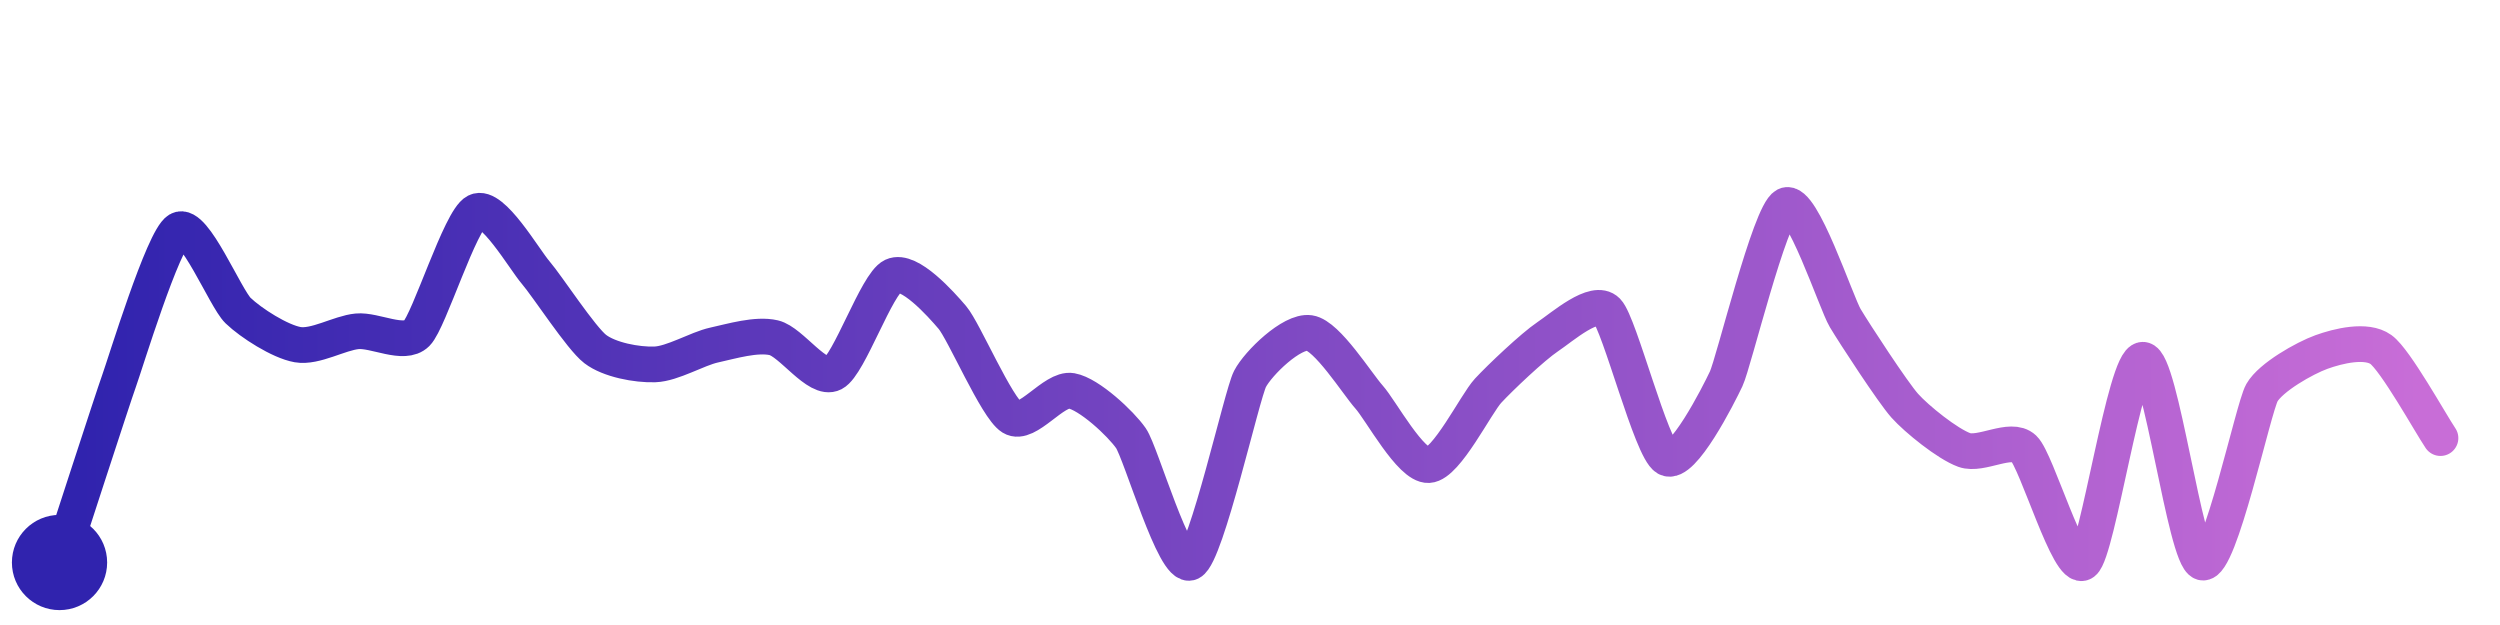
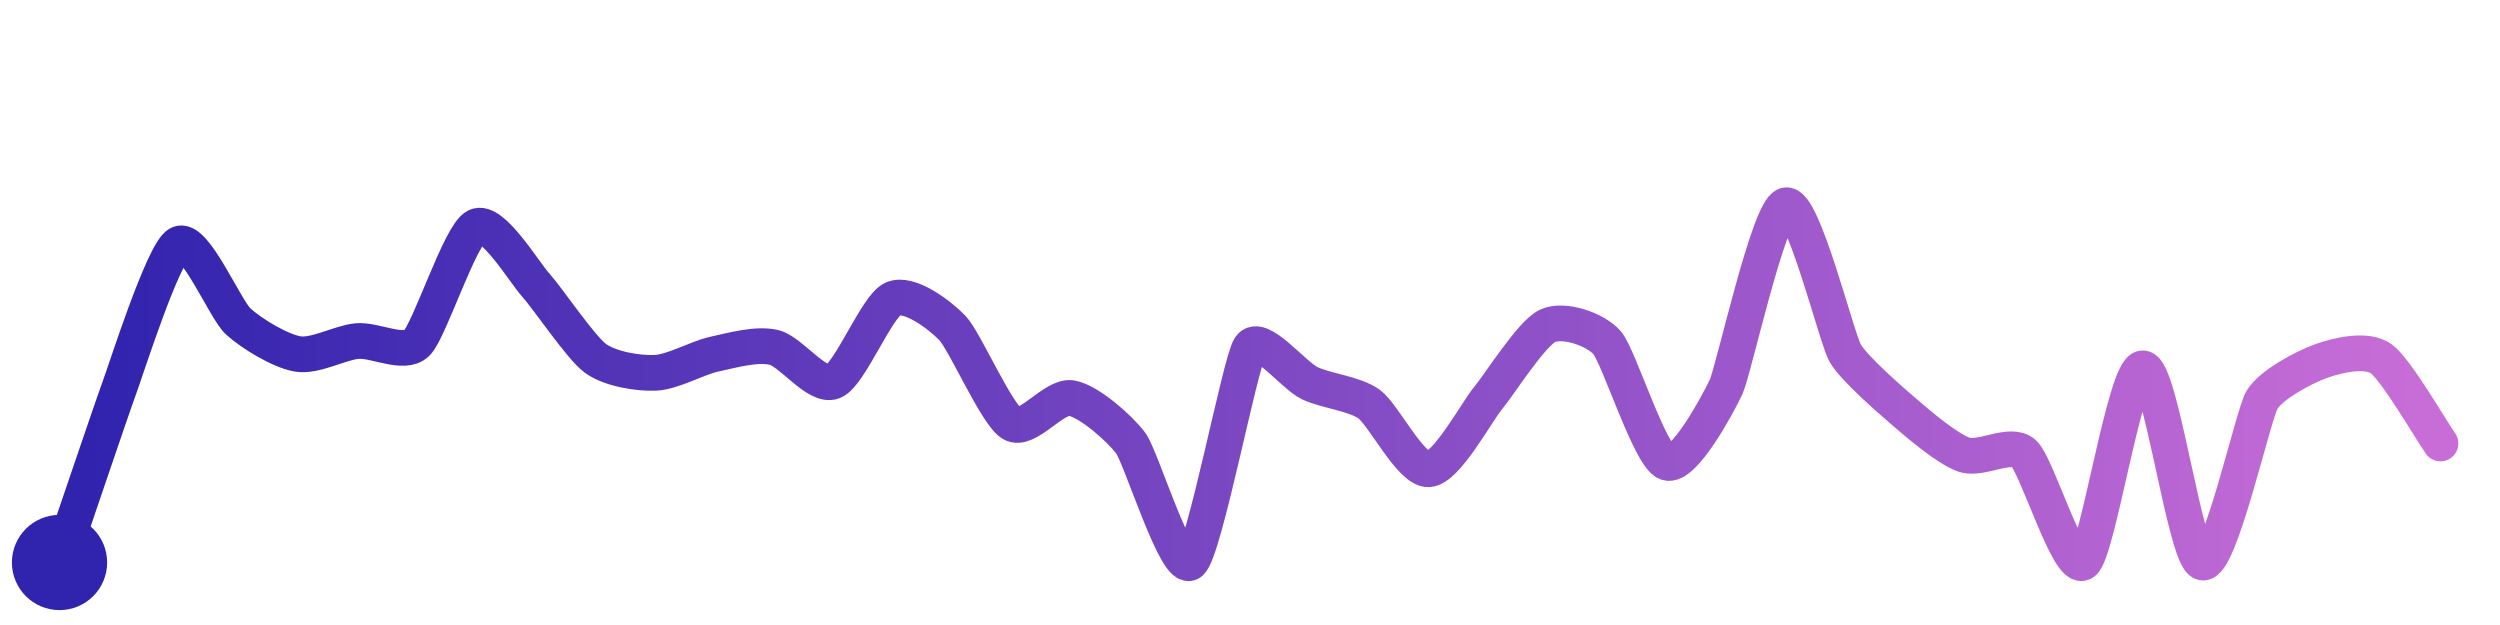
<svg xmlns="http://www.w3.org/2000/svg" width="200" height="50" viewBox="0 0 210 50">
  <defs>
    <linearGradient id="stroke" x1="0%" y1="0%" x2="100%" y2="0%">
      <stop stop-color="#3023AE" offset="0%" />
      <stop stop-color="#C86DD7" offset="100%" />
    </linearGradient>
  </defs>
-   <path stroke="url(#stroke)" stroke-width="3" stroke-linejoin="round" stroke-linecap="round" d="M5.00 46 C 5.47 44.57, 9.49 32.16, 10.00 30.75 S 13.71 18.82, 15.00 18.06 S 18.92 23.80, 20.00 24.84 S 23.52 27.44, 25.00 27.70 S 28.51 26.72, 30.00 26.58 S 33.94 27.82, 35.00 26.76 S 38.66 17.20, 40.00 16.52 S 44.02 20.51, 45.00 21.65 S 48.81 27.16, 50.00 28.07 S 53.50 29.41, 55.00 29.36 S 58.54 28.05, 60.00 27.73 S 63.54 26.78, 65.00 27.12 S 68.67 30.80, 70.00 30.11 S 73.64 22.57, 75.00 21.93 S 79.03 24.28, 80.00 25.42 S 83.72 33.02, 85.00 33.81 S 88.52 31.32, 90.00 31.58 S 94.15 34.33, 95.00 35.56 S 98.66 46.67, 100.00 46.00 S 104.31 31.91, 105.00 30.58 S 108.52 26.50, 110.00 26.72 S 114.00 30.98, 115.00 32.10 S 118.50 37.90, 120.00 37.82 S 123.98 32.67, 125.00 31.57 S 128.75 27.88, 130.00 27.04 S 133.95 23.81, 135.00 24.88 S 138.70 36.49, 140.00 37.23 S 144.36 31.93, 145.00 30.57 S 148.66 16.68, 150.00 16.00 S 154.23 24.18, 155.00 25.47 S 159.00 31.71, 160.00 32.83 S 163.59 36.04, 165.00 36.55 S 168.91 35.39, 170.00 36.42 S 173.80 46.90, 175.00 46.00 S 178.50 28.97, 180.00 28.97 S 183.55 45.60, 185.00 46.00 S 189.26 33.04, 190.00 31.74 S 193.59 28.83, 195.00 28.32 S 198.78 27.23, 200.00 28.11 S 204.16 34.31, 205.00 35.55" fill="none">
-     <animate attributeName="stroke-dashoffset" from="363.233" to="0" dur="2.2s" />
-     <animate attributeName="stroke-dasharray" from="363.233" to="363.233" />
+   <path stroke="url(#stroke)" stroke-width="3" stroke-linejoin="round" stroke-linecap="round" d="M5.00 46 C 5.49 44.58, 9.47 32.81, 10.00 31.40 S 13.69 19.99, 15.00 19.25 S 18.90 24.73, 20.00 25.74 S 23.52 28.23, 25.00 28.48 S 28.51 27.54, 30.00 27.40 S 33.92 28.62, 35.00 27.58 S 38.65 18.43, 40.00 17.77 S 43.99 21.57, 45.00 22.69 S 48.79 27.95, 50.00 28.84 S 53.50 30.12, 55.00 30.07 S 58.53 28.82, 60.00 28.50 S 63.54 27.59, 65.00 27.93 S 68.61 31.35, 70.00 30.79 S 73.63 24.48, 75.00 23.86 S 78.96 25.22, 80.00 26.30 S 83.71 33.57, 85.00 34.33 S 88.52 31.94, 90.00 32.19 S 94.12 34.79, 95.00 36.00 S 98.83 46.94, 100.00 46.00 S 104.17 29.17, 105.00 27.92 S 108.65 30.28, 110.00 30.93 S 113.78 31.81, 115.00 32.69 S 118.50 38.24, 120.00 38.17 S 124.04 33.34, 125.00 32.19 S 128.64 26.75, 130.00 26.12 S 134.02 26.41, 135.00 27.54 S 138.59 37.09, 140.00 37.61 S 144.37 32.59, 145.00 31.23 S 148.56 16.41, 150.00 16.00 S 154.25 27.12, 155.00 28.42 S 158.86 32.41, 160.00 33.39 S 163.58 36.47, 165.00 36.95 S 168.89 35.82, 170.00 36.83 S 173.78 46.87, 175.00 46.00 S 178.50 29.69, 180.00 29.69 S 183.55 45.62, 185.00 46.00 S 189.24 33.64, 190.00 32.35 S 193.58 29.57, 195.00 29.07 S 198.77 28.02, 200.00 28.87 S 204.14 34.77, 205.00 36.00" fill="none">
+     <animate attributeName="stroke-dashoffset" from="355.351" to="0" dur="2.2s" />
+     <animate attributeName="stroke-dasharray" from="355.351" to="355.351" />
  </path>
  <circle r="4" cx="5" cy="46" fill="#3023AE" />
-   <circle r="4" cx="205" cy="35.553" fill="#C86DD7" opacity="0">
+   <circle r="4" cx="205" cy="35.998" fill="#C86DD7" opacity="0">
    <animate attributeName="opacity" from="0" to="1" dur="0.1s" begin="2.2s" fill="freeze" />
  </circle>
</svg>
